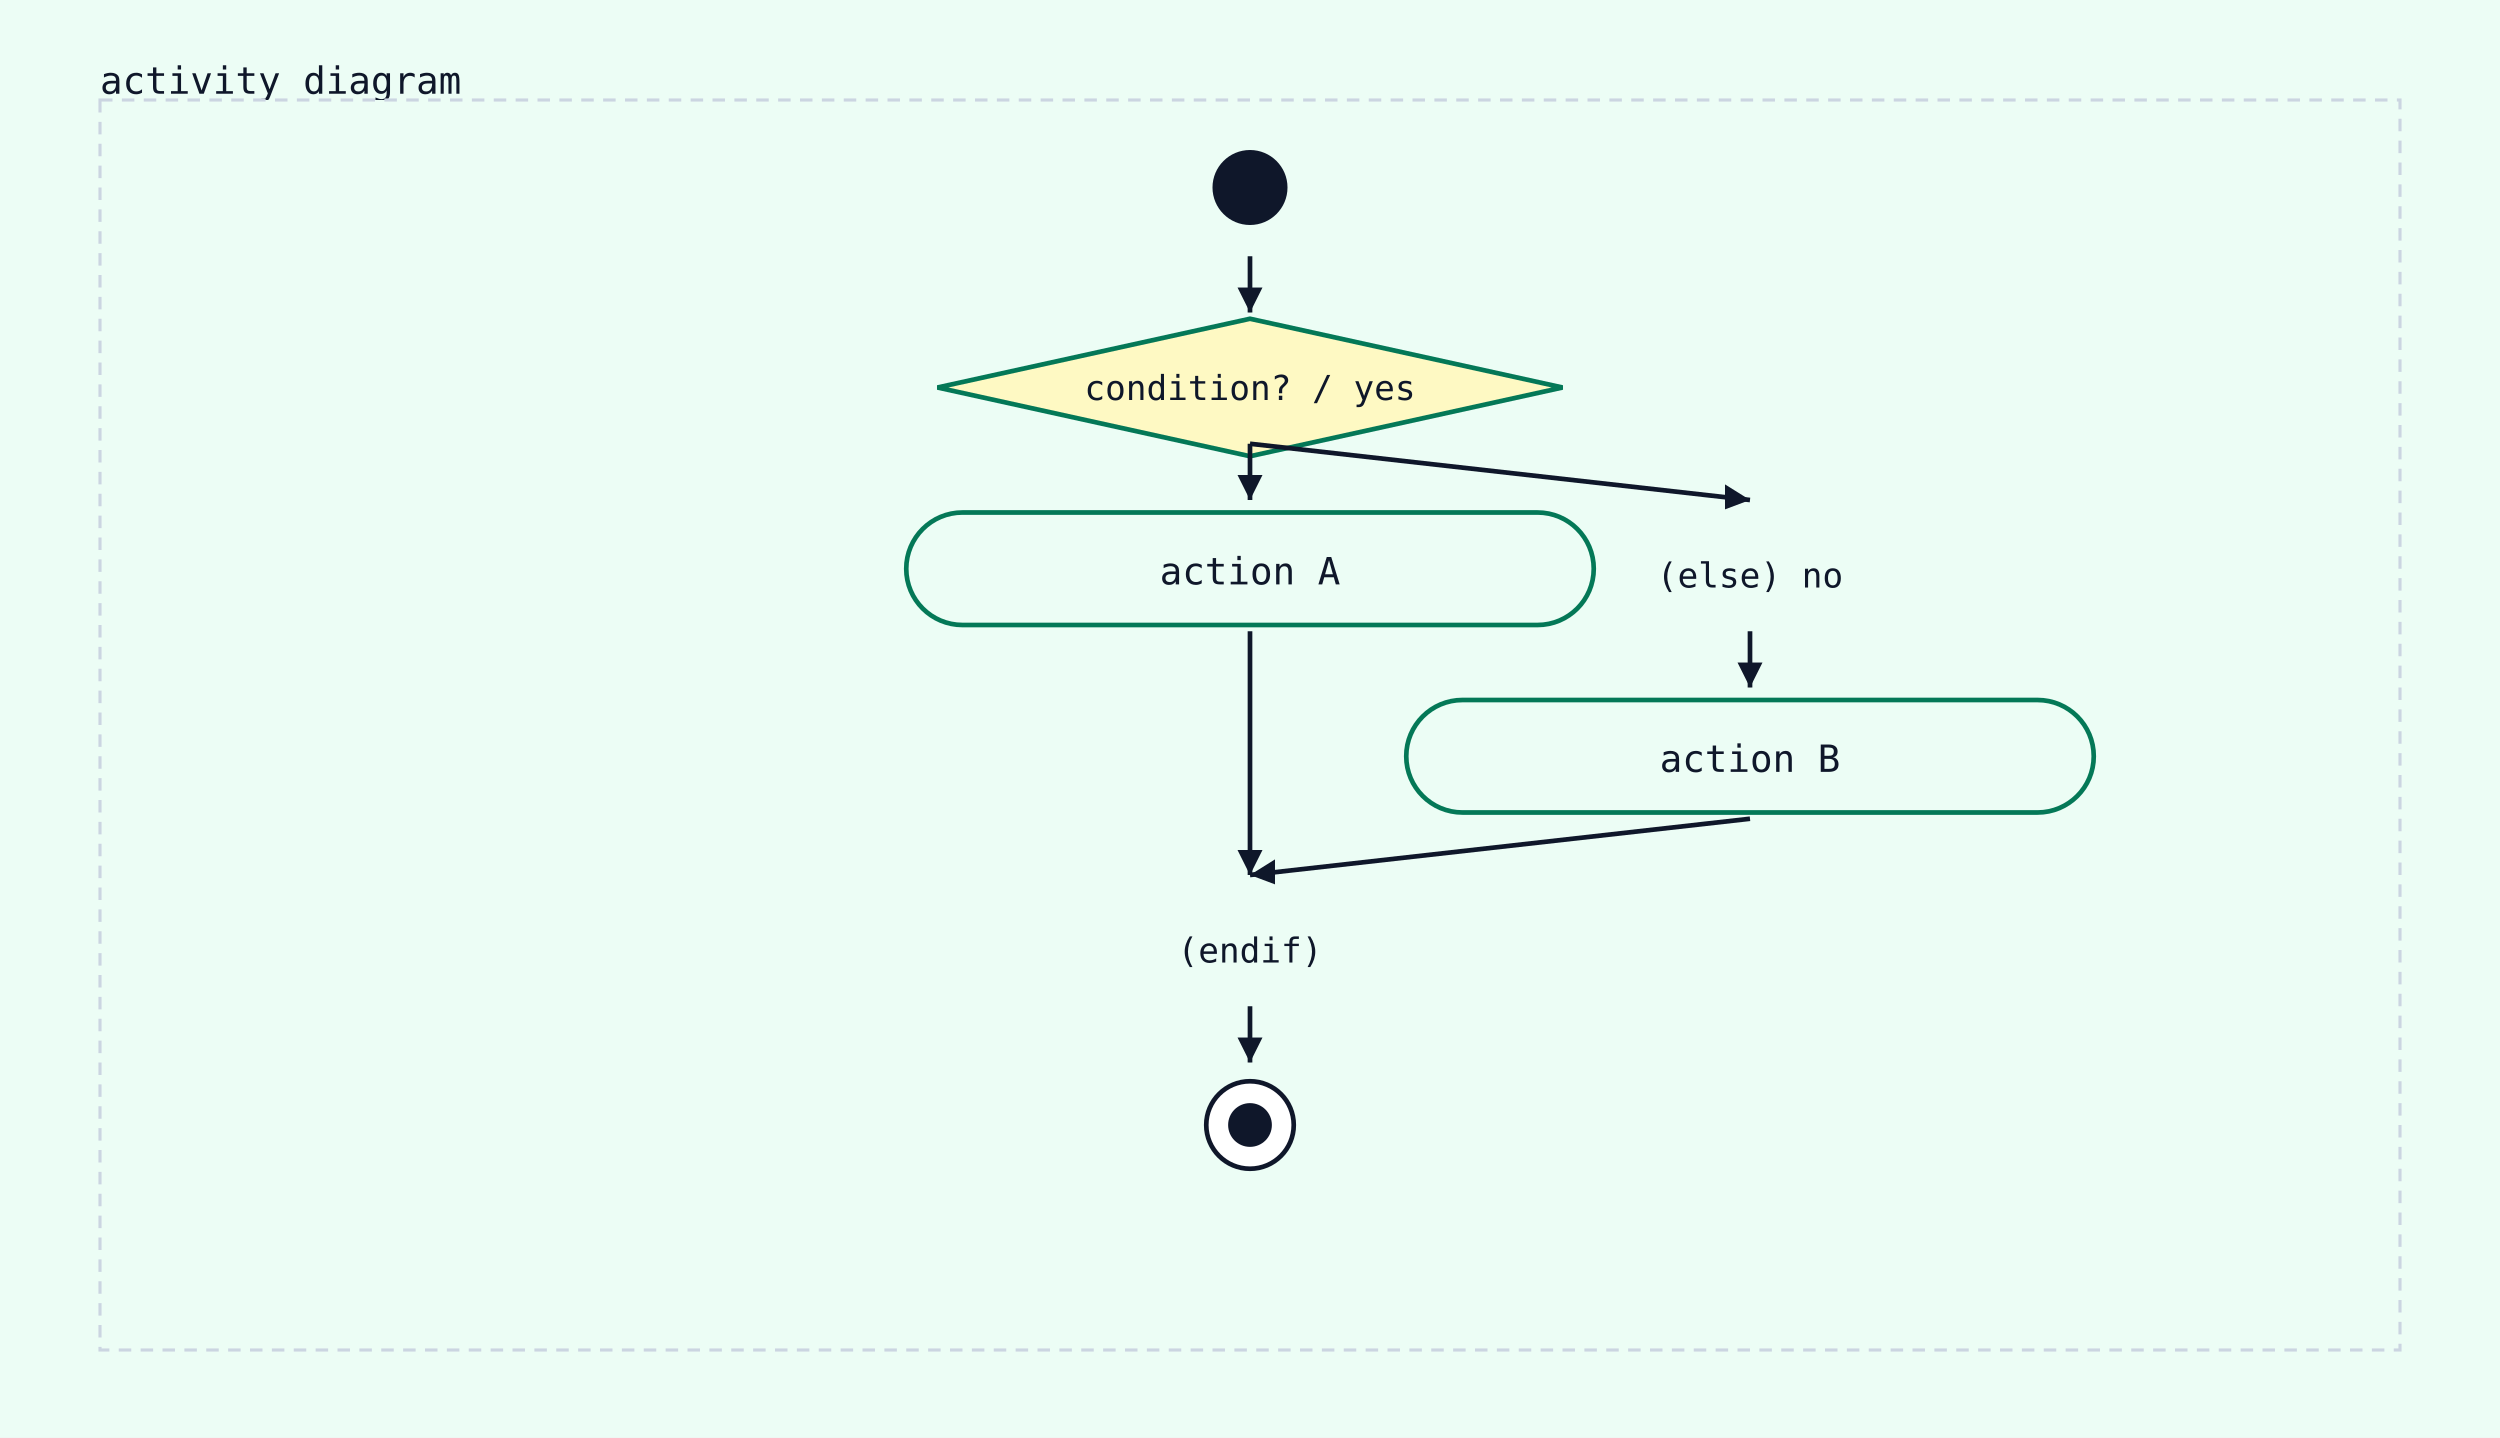
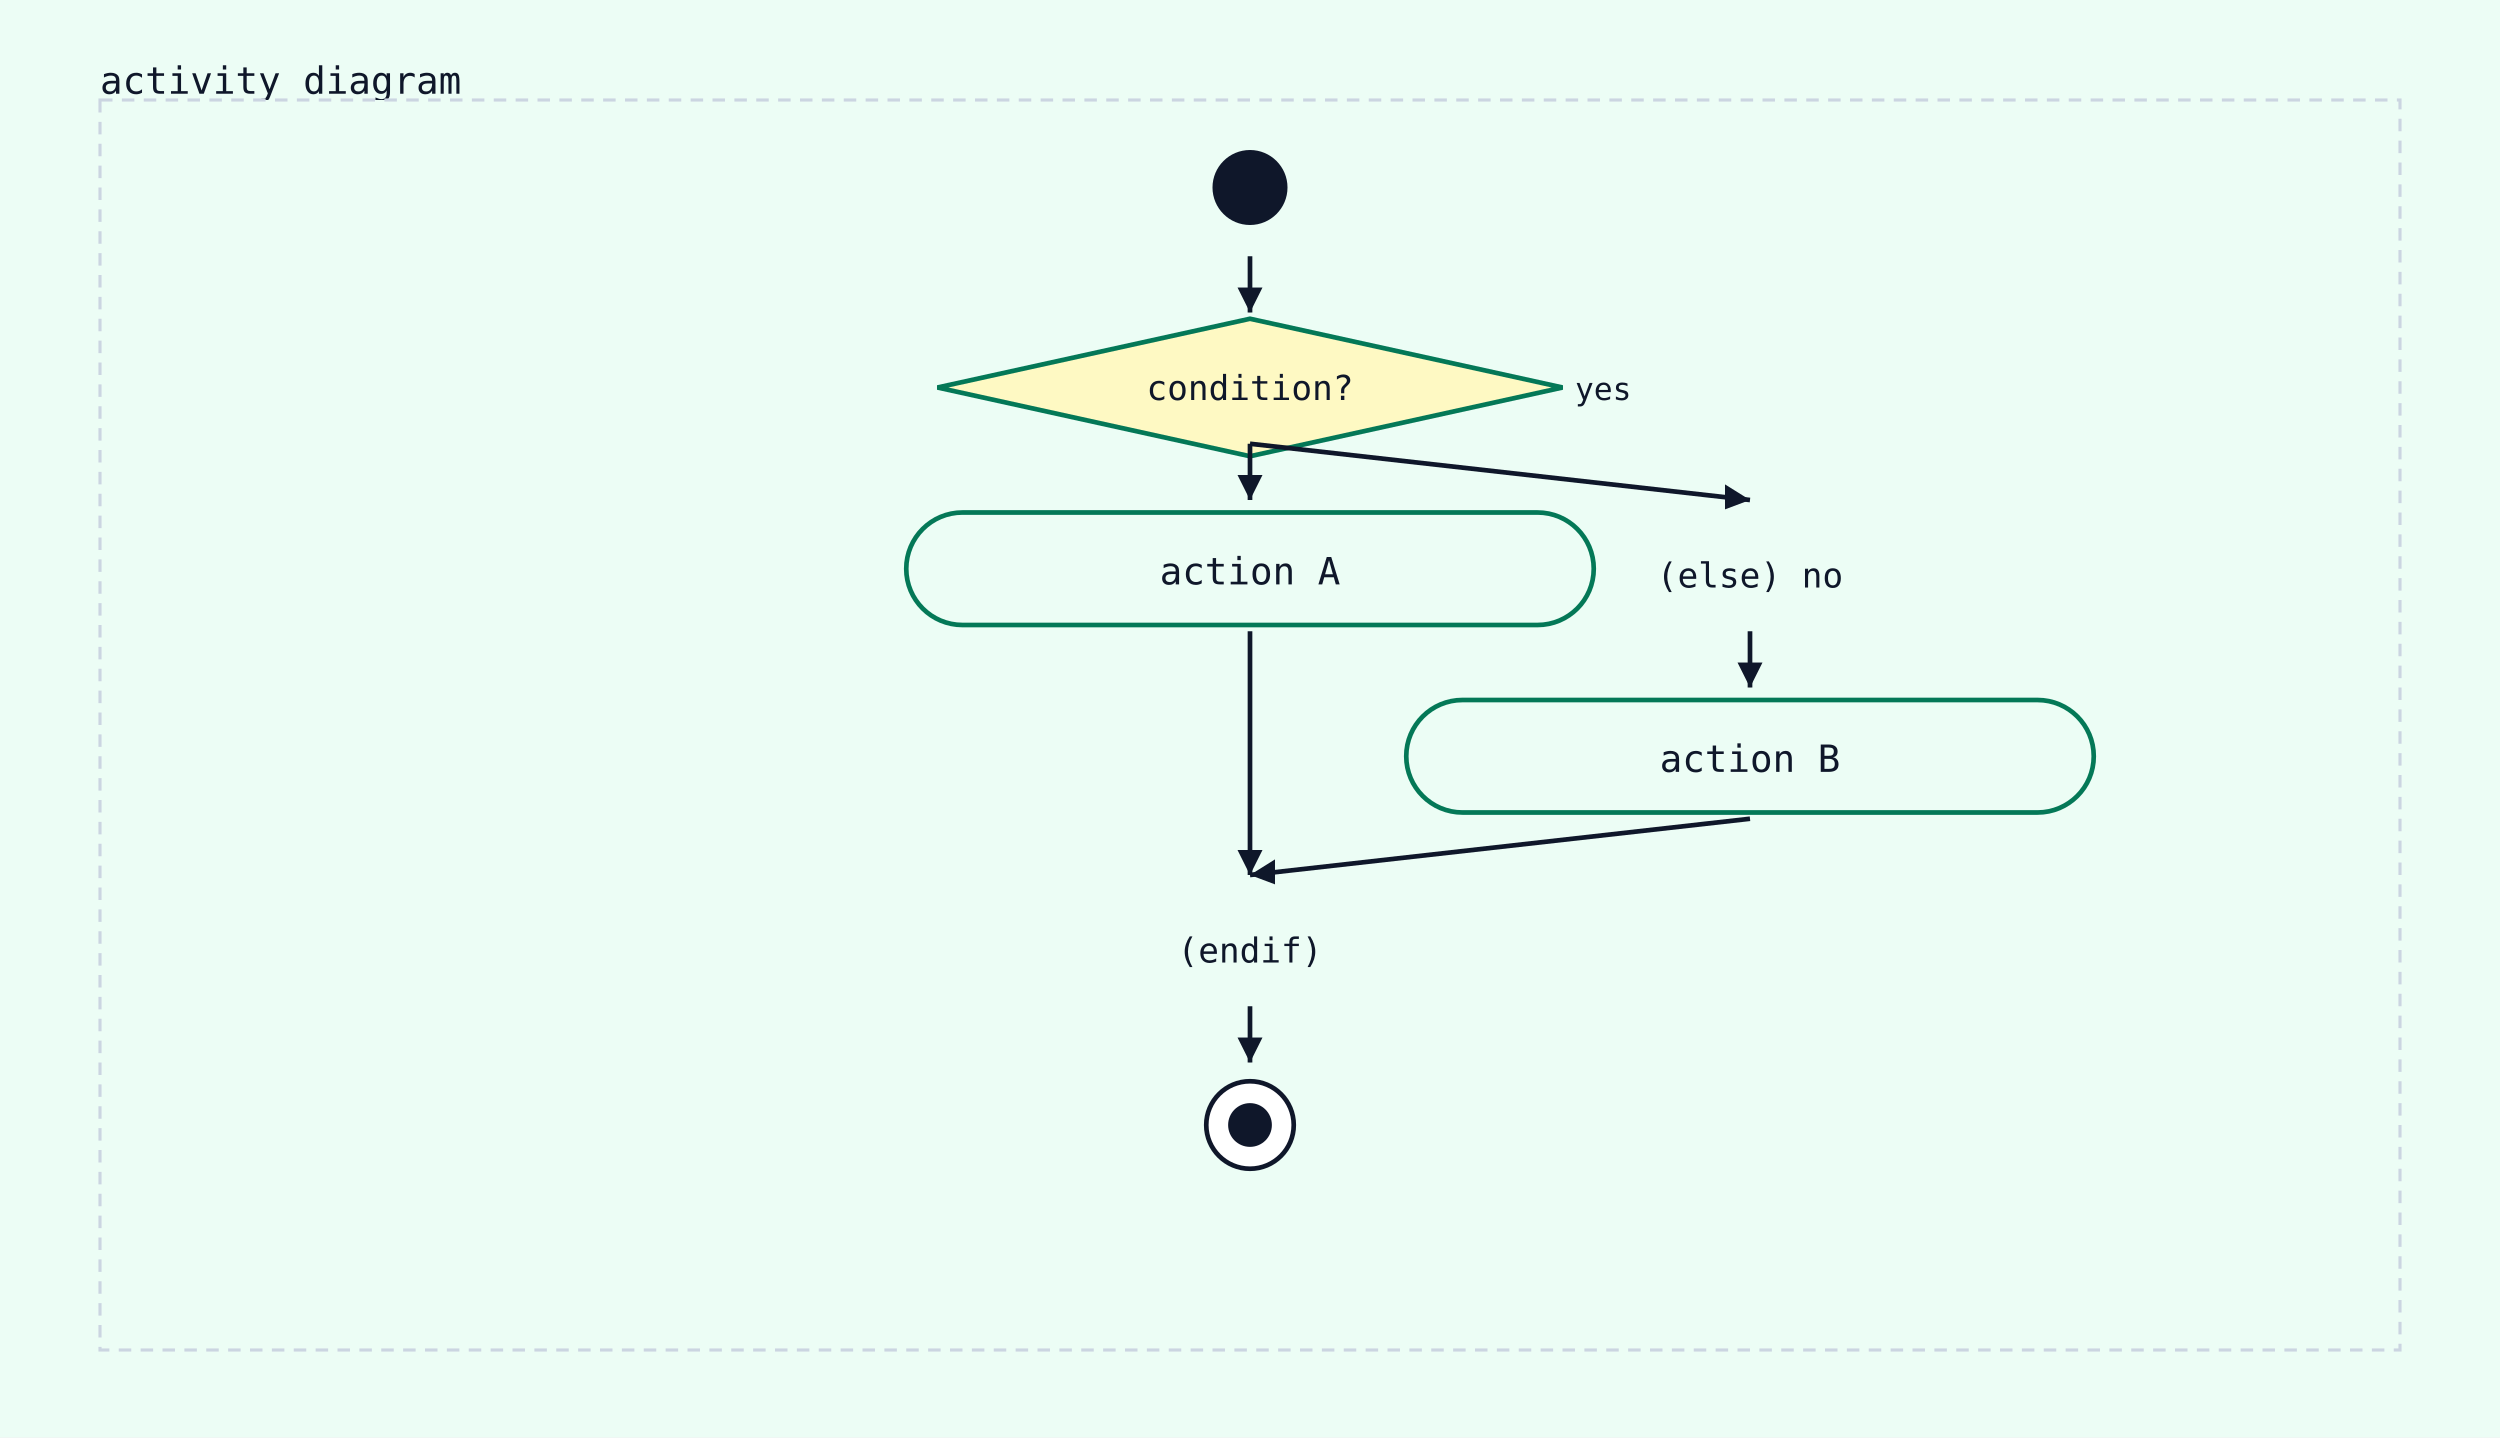
<svg xmlns="http://www.w3.org/2000/svg" width="800" height="460" viewBox="0 0 800 460">
  <rect width="100%" height="100%" fill="#ecfdf5" />
  <text x="32" y="30" font-family="monospace" font-size="12" fill="#0f172a">activity diagram</text>
  <rect x="32" y="32" width="736" height="400" fill="#ecfdf5" stroke="#cbd5e1" stroke-width="1" stroke-dasharray="4 3" />
  <circle cx="400" cy="60" r="12" fill="#0f172a" />
  <polygon points="400,102 500,124 400,146 300,124" fill="#fef9c3" stroke="#047857" stroke-width="1.5" />
-   <text x="400" y="128" text-anchor="middle" font-family="monospace" font-size="11" fill="#0f172a">condition? / yes</text>
+   <text x="400" y="128" text-anchor="middle" font-family="monospace" font-size="11" fill="#0f172a">condition?</text>
+   <text x="504" y="128" text-anchor="start" font-family="monospace" font-size="10" fill="#0f172a">yes</text>
  <line x1="400" y1="82" x2="400" y2="100" stroke="#0f172a" stroke-width="1.5" />
  <polygon points="400,100 396,92 404,92" fill="#0f172a" />
  <rect x="290" y="164" width="220" height="36" rx="18" ry="18" fill="#ecfdf5" stroke="#047857" stroke-width="1.5" />
  <text x="400" y="187" text-anchor="middle" font-family="monospace" font-size="12" fill="#0f172a">action A</text>
  <line x1="400" y1="142" x2="400" y2="160" stroke="#0f172a" stroke-width="1.5" />
  <polygon points="400,160 396,152 404,152" fill="#0f172a" />
  <text x="560" y="188" text-anchor="middle" font-family="monospace" font-size="11" fill="#0f172a">(else) no</text>
  <line x1="400" y1="142" x2="560" y2="160" stroke="#0f172a" stroke-width="1.5" />
  <polygon points="560,160 552,163 552,155" fill="#0f172a" />
  <rect x="450" y="224" width="220" height="36" rx="18" ry="18" fill="#ecfdf5" stroke="#047857" stroke-width="1.5" />
  <text x="560" y="247" text-anchor="middle" font-family="monospace" font-size="12" fill="#0f172a">action B</text>
  <line x1="560" y1="202" x2="560" y2="220" stroke="#0f172a" stroke-width="1.5" />
  <polygon points="560,220 556,212 564,212" fill="#0f172a" />
  <text x="400" y="308" text-anchor="middle" font-family="monospace" font-size="11" fill="#0f172a">(endif)</text>
  <line x1="400" y1="202" x2="400" y2="280" stroke="#0f172a" stroke-width="1.5" />
  <polygon points="400,280 396,272 404,272" fill="#0f172a" />
  <line x1="560" y1="262" x2="400" y2="280" stroke="#0f172a" stroke-width="1.5" />
  <polygon points="400,280 408,275 408,283" fill="#0f172a" />
  <circle cx="400" cy="360" r="14" fill="white" stroke="#0f172a" stroke-width="1.5" />
  <circle cx="400" cy="360" r="7" fill="#0f172a" />
  <line x1="400" y1="322" x2="400" y2="340" stroke="#0f172a" stroke-width="1.5" />
  <polygon points="400,340 396,332 404,332" fill="#0f172a" />
</svg>
